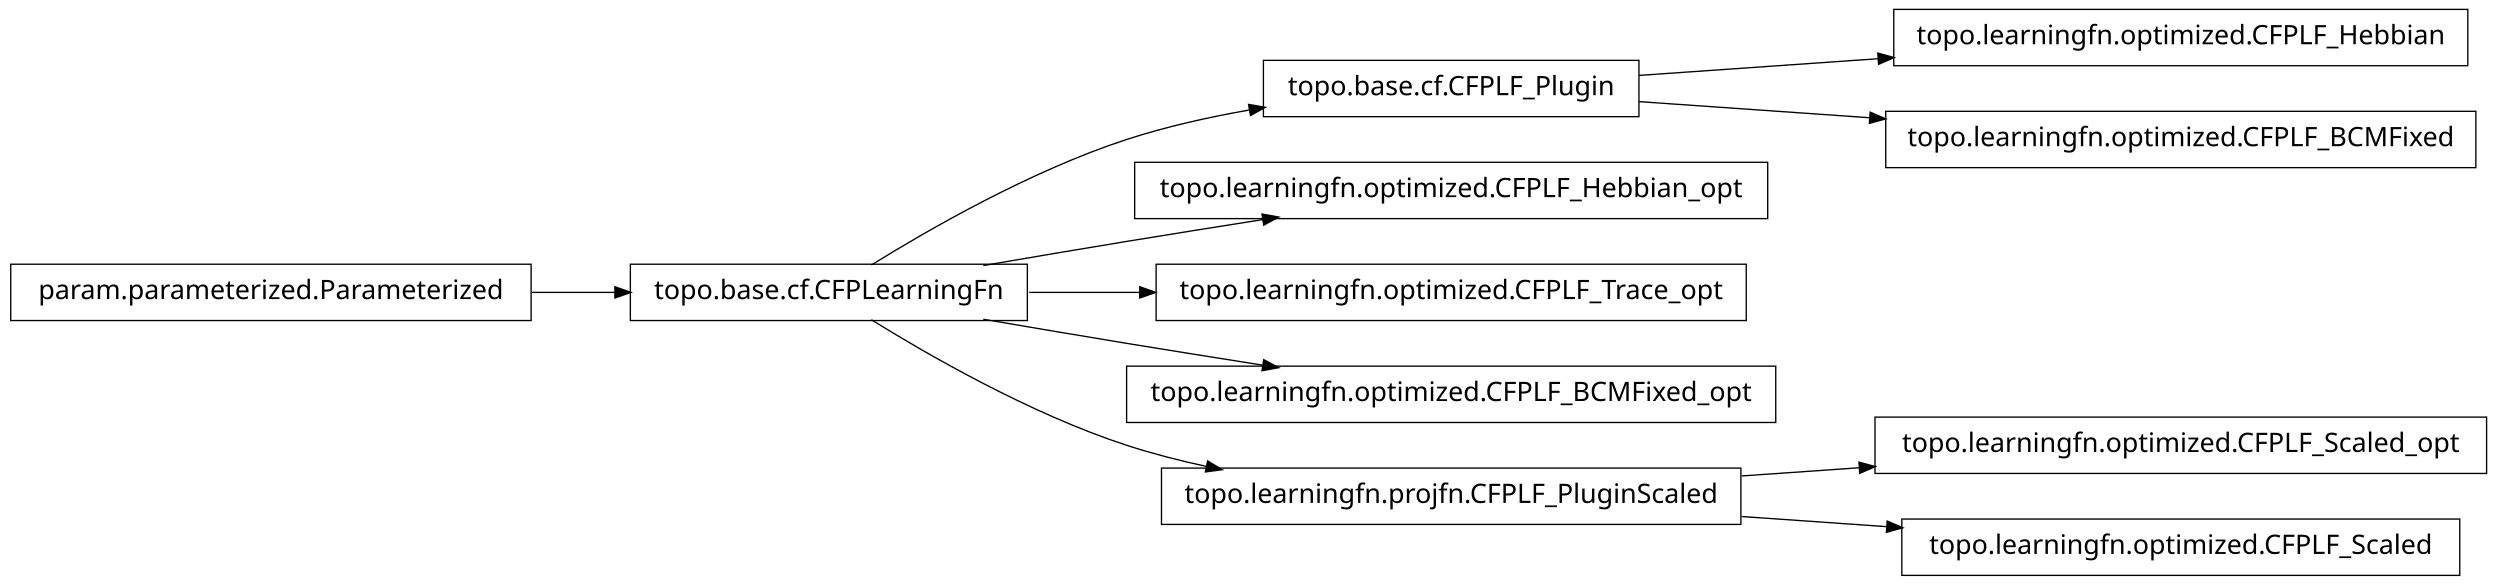
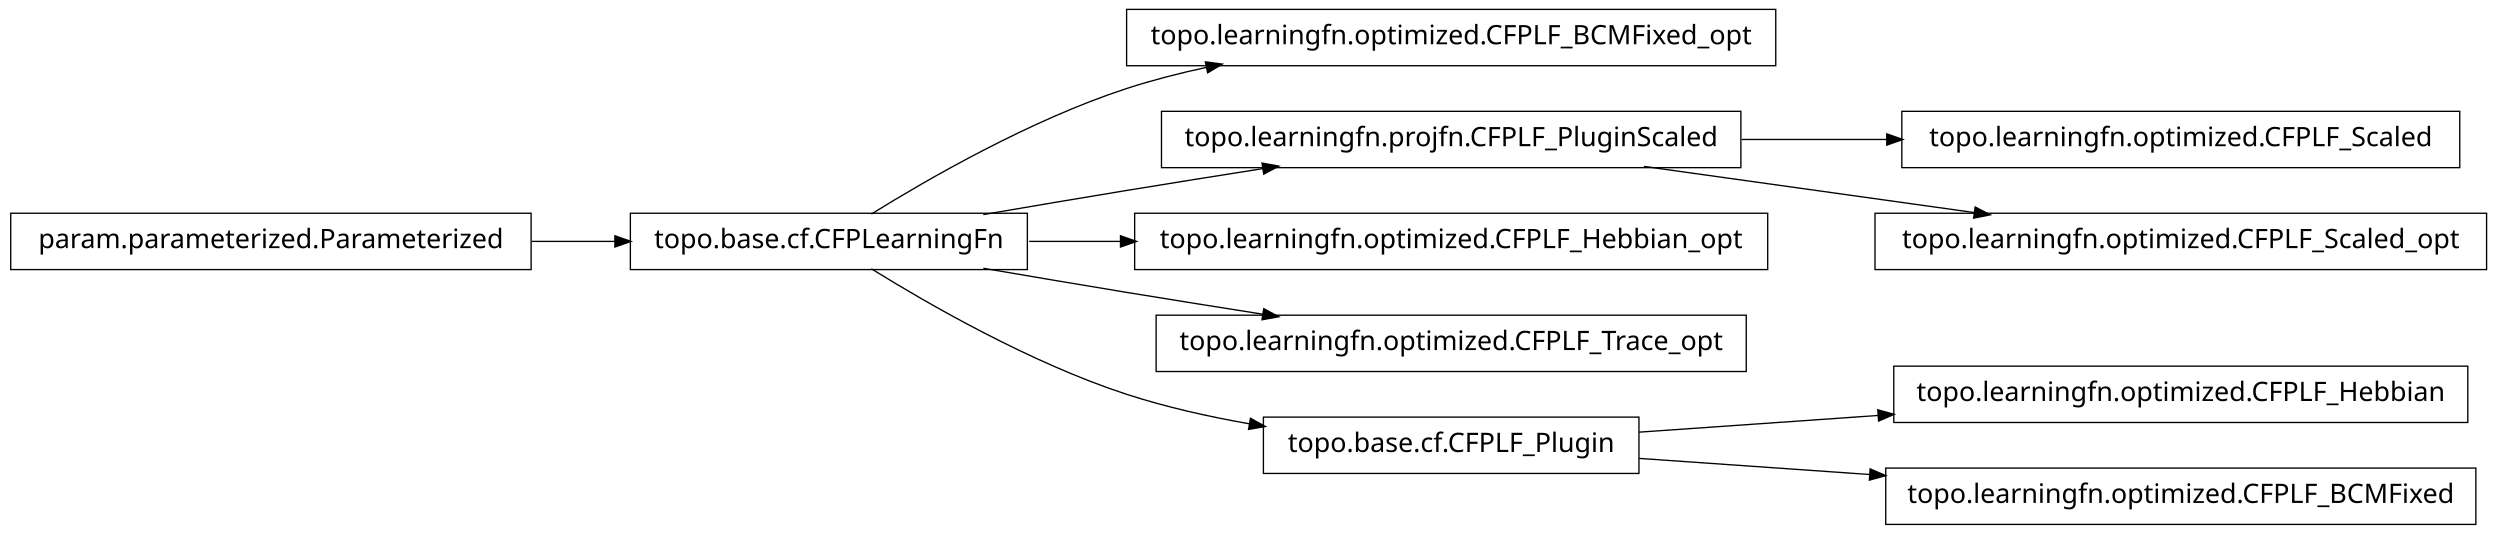
- <svg xmlns="http://www.w3.org/2000/svg" width="932pt" height="218pt" viewBox="0.00 0.00 932.00 218.00">
-   <g id="graph1" class="graph" transform="scale(1 1) rotate(0) translate(4 214)">
-     <polygon fill="white" stroke="white" points="-4,5 -4,-214 929,-214 929,5 -4,5" />
+ <svg xmlns="http://www.w3.org/2000/svg" width="932pt" height="199pt" viewBox="0.00 0.00 932.00 199.00">
+   <g id="graph1" class="graph" transform="scale(1 1) rotate(0) translate(4 195)">
+     <polygon fill="white" stroke="white" points="-4,5 -4,-195 929,-195 929,5 -4,5" />
    <g id="node1" class="node">
+       <polygon fill="none" stroke="black" stroke-width="0.5" points="658,-191.5 416,-191.5 416,-170.5 658,-170.5 658,-191.5" />
+       <text text-anchor="middle" x="537" y="-178.5" font-family="Vera" font-size="10.00">topo.learningfn.optimized.CFPLF_BCMFixed_opt</text>
+     </g>
+     <g id="node2" class="node">
      <polygon fill="none" stroke="black" stroke-width="0.5" points="379,-115.5 231,-115.5 231,-94.5 379,-94.5 379,-115.5" />
      <text text-anchor="middle" x="305" y="-102.5" font-family="Vera" font-size="10.00">topo.base.cf.CFPLearningFn</text>
    </g>
-     <g id="node5" class="node">
-       <polygon fill="none" stroke="black" stroke-width="0.5" points="607,-191.5 467,-191.5 467,-170.5 607,-170.5 607,-191.5" />
-       <text text-anchor="middle" x="537" y="-178.5" font-family="Vera" font-size="10.00">topo.base.cf.CFPLF_Plugin</text>
+     <g id="edge2" class="edge">
+       <path fill="none" stroke="black" stroke-width="0.5" d="M320.839,-115.203C341.762,-128.184 380.162,-150.319 416,-162 425.556,-165.115 435.708,-167.727 445.91,-169.916" />
+       <polygon fill="black" stroke="black" points="445.669,-171.653 450.92,-170.957 446.381,-168.226 445.669,-171.653" />
    </g>
-     <g id="edge16" class="edge">
-       <path fill="none" stroke="black" stroke-width="0.5" d="M320.839,-115.203C341.762,-128.184 380.162,-150.319 416,-162 430.531,-166.736 446.441,-170.311 461.81,-173.002" />
-       <polygon fill="black" stroke="black" points="461.776,-174.772 466.998,-173.882 462.361,-171.321 461.776,-174.772" />
+     <g id="node4" class="node">
+       <polygon fill="none" stroke="black" stroke-width="0.5" points="645,-153.5 429,-153.5 429,-132.5 645,-132.5 645,-153.5" />
+       <text text-anchor="middle" x="537" y="-140.5" font-family="Vera" font-size="10.00">topo.learningfn.projfn.CFPLF_PluginScaled</text>
    </g>
-     <g id="node7" class="node">
-       <polygon fill="none" stroke="black" stroke-width="0.5" points="655,-153.5 419,-153.5 419,-132.5 655,-132.5 655,-153.5" />
-       <text text-anchor="middle" x="537" y="-140.5" font-family="Vera" font-size="10.00">topo.learningfn.optimized.CFPLF_Hebbian_opt</text>
-     </g>
-     <g id="edge6" class="edge">
+     <g id="edge4" class="edge">
      <path fill="none" stroke="black" stroke-width="0.5" d="M362.586,-115.012C379.762,-117.957 398.636,-121.151 416,-124 432.449,-126.699 450.17,-129.527 466.842,-132.151" />
      <polygon fill="black" stroke="black" points="466.768,-133.911 471.98,-132.959 467.312,-130.454 466.768,-133.911" />
    </g>
-     <g id="node9" class="node">
-       <polygon fill="none" stroke="black" stroke-width="0.5" points="647,-115.5 427,-115.5 427,-94.5 647,-94.5 647,-115.5" />
-       <text text-anchor="middle" x="537" y="-102.5" font-family="Vera" font-size="10.00">topo.learningfn.optimized.CFPLF_Trace_opt</text>
+     <g id="node8" class="node">
+       <polygon fill="none" stroke="black" stroke-width="0.5" points="655,-115.5 419,-115.5 419,-94.5 655,-94.5 655,-115.5" />
+       <text text-anchor="middle" x="537" y="-102.5" font-family="Vera" font-size="10.00">topo.learningfn.optimized.CFPLF_Hebbian_opt</text>
    </g>
    <g id="edge8" class="edge">
-       <path fill="none" stroke="black" stroke-width="0.5" d="M379.683,-105C392.896,-105 406.932,-105 420.969,-105" />
-       <polygon fill="black" stroke="black" points="421.139,-106.75 426.139,-105 421.139,-103.25 421.139,-106.75" />
+       <path fill="none" stroke="black" stroke-width="0.5" d="M379.683,-105C390.694,-105 402.277,-105 413.954,-105" />
+       <polygon fill="black" stroke="black" points="413.964,-106.75 418.964,-105 413.964,-103.25 413.964,-106.75" />
    </g>
-     <g id="node11" class="node">
-       <polygon fill="none" stroke="black" stroke-width="0.5" points="658,-77.5 416,-77.5 416,-56.5 658,-56.5 658,-77.5" />
-       <text text-anchor="middle" x="537" y="-64.5" font-family="Vera" font-size="10.00">topo.learningfn.optimized.CFPLF_BCMFixed_opt</text>
+     <g id="node12" class="node">
+       <polygon fill="none" stroke="black" stroke-width="0.5" points="647,-77.5 427,-77.5 427,-56.5 647,-56.5 647,-77.5" />
+       <text text-anchor="middle" x="537" y="-64.5" font-family="Vera" font-size="10.00">topo.learningfn.optimized.CFPLF_Trace_opt</text>
    </g>
-     <g id="edge10" class="edge">
+     <g id="edge12" class="edge">
      <path fill="none" stroke="black" stroke-width="0.5" d="M362.586,-94.988C379.762,-92.043 398.636,-88.849 416,-86 432.449,-83.301 450.17,-80.473 466.842,-77.849" />
      <polygon fill="black" stroke="black" points="467.312,-79.546 471.98,-77.041 466.768,-76.089 467.312,-79.546" />
    </g>
+     <g id="node15" class="node">
+       <polygon fill="none" stroke="black" stroke-width="0.5" points="607,-39.5 467,-39.5 467,-18.5 607,-18.5 607,-39.5" />
+       <text text-anchor="middle" x="537" y="-26.5" font-family="Vera" font-size="10.00">topo.base.cf.CFPLF_Plugin</text>
+     </g>
+     <g id="edge16" class="edge">
+       <path fill="none" stroke="black" stroke-width="0.5" d="M320.839,-94.797C341.762,-81.816 380.162,-59.681 416,-48 430.531,-43.264 446.441,-39.689 461.81,-36.998" />
+       <polygon fill="black" stroke="black" points="462.361,-38.679 466.998,-36.118 461.776,-35.228 462.361,-38.679" />
+     </g>
+     <g id="node6" class="node">
+       <polygon fill="none" stroke="black" stroke-width="0.5" points="913,-153.5 705,-153.5 705,-132.5 913,-132.5 913,-153.5" />
+       <text text-anchor="middle" x="809" y="-140.5" font-family="Vera" font-size="10.00">topo.learningfn.optimized.CFPLF_Scaled</text>
+     </g>
+     <g id="edge6" class="edge">
+       <path fill="none" stroke="black" stroke-width="0.5" d="M645.283,-143C663.158,-143 681.7,-143 699.603,-143" />
+       <polygon fill="black" stroke="black" points="699.634,-144.75 704.634,-143 699.634,-141.25 699.634,-144.75" />
+     </g>
+     <g id="node10" class="node">
+       <polygon fill="none" stroke="black" stroke-width="0.5" points="923,-115.5 695,-115.5 695,-94.5 923,-94.5 923,-115.5" />
+       <text text-anchor="middle" x="809" y="-102.5" font-family="Vera" font-size="10.00">topo.learningfn.optimized.CFPLF_Scaled_opt</text>
+     </g>
+     <g id="edge10" class="edge">
+       <path fill="none" stroke="black" stroke-width="0.5" d="M608.821,-132.966C646.78,-127.663 693.394,-121.151 732.087,-115.745" />
+       <polygon fill="black" stroke="black" points="732.539,-117.449 737.249,-115.024 732.055,-113.983 732.539,-117.449" />
+     </g>
    <g id="node14" class="node">
-       <polygon fill="none" stroke="black" stroke-width="0.5" points="645,-39.5 429,-39.5 429,-18.5 645,-18.5 645,-39.5" />
-       <text text-anchor="middle" x="537" y="-26.5" font-family="Vera" font-size="10.00">topo.learningfn.projfn.CFPLF_PluginScaled</text>
+       <polygon fill="none" stroke="black" stroke-width="0.5" points="916,-58.5 702,-58.5 702,-37.5 916,-37.5 916,-58.5" />
+       <text text-anchor="middle" x="809" y="-45.5" font-family="Vera" font-size="10.00">topo.learningfn.optimized.CFPLF_Hebbian</text>
    </g>
-     <g id="edge20" class="edge">
-       <path fill="none" stroke="black" stroke-width="0.5" d="M320.839,-94.797C341.762,-81.816 380.162,-59.681 416,-48 425.556,-44.885 435.708,-42.273 445.91,-40.084" />
-       <polygon fill="black" stroke="black" points="446.381,-41.774 450.92,-39.043 445.669,-38.347 446.381,-41.774" />
+     <g id="edge14" class="edge">
+       <path fill="none" stroke="black" stroke-width="0.5" d="M607.047,-33.893C634.202,-35.79 665.987,-38.01 696.197,-40.12" />
+       <polygon fill="black" stroke="black" points="696.314,-41.883 701.424,-40.486 696.558,-38.391 696.314,-41.883" />
    </g>
-     <g id="node2" class="node">
+     <g id="node19" class="node">
+       <polygon fill="none" stroke="black" stroke-width="0.5" points="919,-20.5 699,-20.5 699,0.5 919,0.5 919,-20.5" />
+       <text text-anchor="middle" x="809" y="-7.5" font-family="Vera" font-size="10.00">topo.learningfn.optimized.CFPLF_BCMFixed</text>
+     </g>
+     <g id="edge18" class="edge">
+       <path fill="none" stroke="black" stroke-width="0.5" d="M607.047,-24.107C633.31,-22.273 663.902,-20.136 693.213,-18.088" />
+       <polygon fill="black" stroke="black" points="693.42,-19.828 698.286,-17.734 693.176,-16.337 693.42,-19.828" />
+     </g>
+     <g id="node18" class="node">
      <polygon fill="none" stroke="black" stroke-width="0.5" points="194,-115.5 5.68434e-14,-115.5 0,-94.5 194,-94.5 194,-115.5" />
      <text text-anchor="middle" x="97" y="-102.5" font-family="Vera" font-size="10.00">param.parameterized.Parameterized</text>
    </g>
-     <g id="edge2" class="edge">
+     <g id="edge20" class="edge">
      <path fill="none" stroke="black" stroke-width="0.5" d="M194.301,-105C204.655,-105 215.098,-105 225.218,-105" />
      <polygon fill="black" stroke="black" points="225.478,-106.75 230.478,-105 225.477,-103.25 225.478,-106.75" />
    </g>
-     <g id="node4" class="node">
-       <polygon fill="none" stroke="black" stroke-width="0.5" points="916,-210.5 702,-210.5 702,-189.5 916,-189.5 916,-210.5" />
-       <text text-anchor="middle" x="809" y="-197.5" font-family="Vera" font-size="10.00">topo.learningfn.optimized.CFPLF_Hebbian</text>
-     </g>
-     <g id="edge4" class="edge">
-       <path fill="none" stroke="black" stroke-width="0.5" d="M607.047,-185.893C634.202,-187.79 665.987,-190.01 696.197,-192.12" />
-       <polygon fill="black" stroke="black" points="696.314,-193.883 701.424,-192.485 696.558,-190.391 696.314,-193.883" />
-     </g>
-     <g id="node19" class="node">
-       <polygon fill="none" stroke="black" stroke-width="0.5" points="919,-172.5 699,-172.5 699,-151.5 919,-151.5 919,-172.5" />
-       <text text-anchor="middle" x="809" y="-159.5" font-family="Vera" font-size="10.00">topo.learningfn.optimized.CFPLF_BCMFixed</text>
-     </g>
-     <g id="edge18" class="edge">
-       <path fill="none" stroke="black" stroke-width="0.5" d="M607.047,-176.107C633.31,-174.272 663.902,-172.136 693.213,-170.088" />
-       <polygon fill="black" stroke="black" points="693.42,-171.828 698.286,-169.734 693.176,-168.336 693.42,-171.828" />
-     </g>
-     <g id="node13" class="node">
-       <polygon fill="none" stroke="black" stroke-width="0.5" points="923,-58.5 695,-58.5 695,-37.5 923,-37.5 923,-58.5" />
-       <text text-anchor="middle" x="809" y="-45.5" font-family="Vera" font-size="10.00">topo.learningfn.optimized.CFPLF_Scaled_opt</text>
-     </g>
-     <g id="edge12" class="edge">
-       <path fill="none" stroke="black" stroke-width="0.5" d="M645.283,-36.564C659.665,-37.569 674.479,-38.603 689.044,-39.621" />
-       <polygon fill="black" stroke="black" points="689.288,-41.392 694.397,-39.995 689.531,-37.9 689.288,-41.392" />
-     </g>
-     <g id="node16" class="node">
-       <polygon fill="none" stroke="black" stroke-width="0.5" points="913,-20.5 705,-20.5 705,0.5 913,0.5 913,-20.5" />
-       <text text-anchor="middle" x="809" y="-7.5" font-family="Vera" font-size="10.00">topo.learningfn.optimized.CFPLF_Scaled</text>
-     </g>
-     <g id="edge14" class="edge">
-       <path fill="none" stroke="black" stroke-width="0.5" d="M645.283,-21.436C663.158,-20.188 681.7,-18.892 699.603,-17.642" />
-       <polygon fill="black" stroke="black" points="699.768,-19.384 704.634,-17.29 699.524,-15.893 699.768,-19.384" />
-     </g>
  </g>
</svg>
